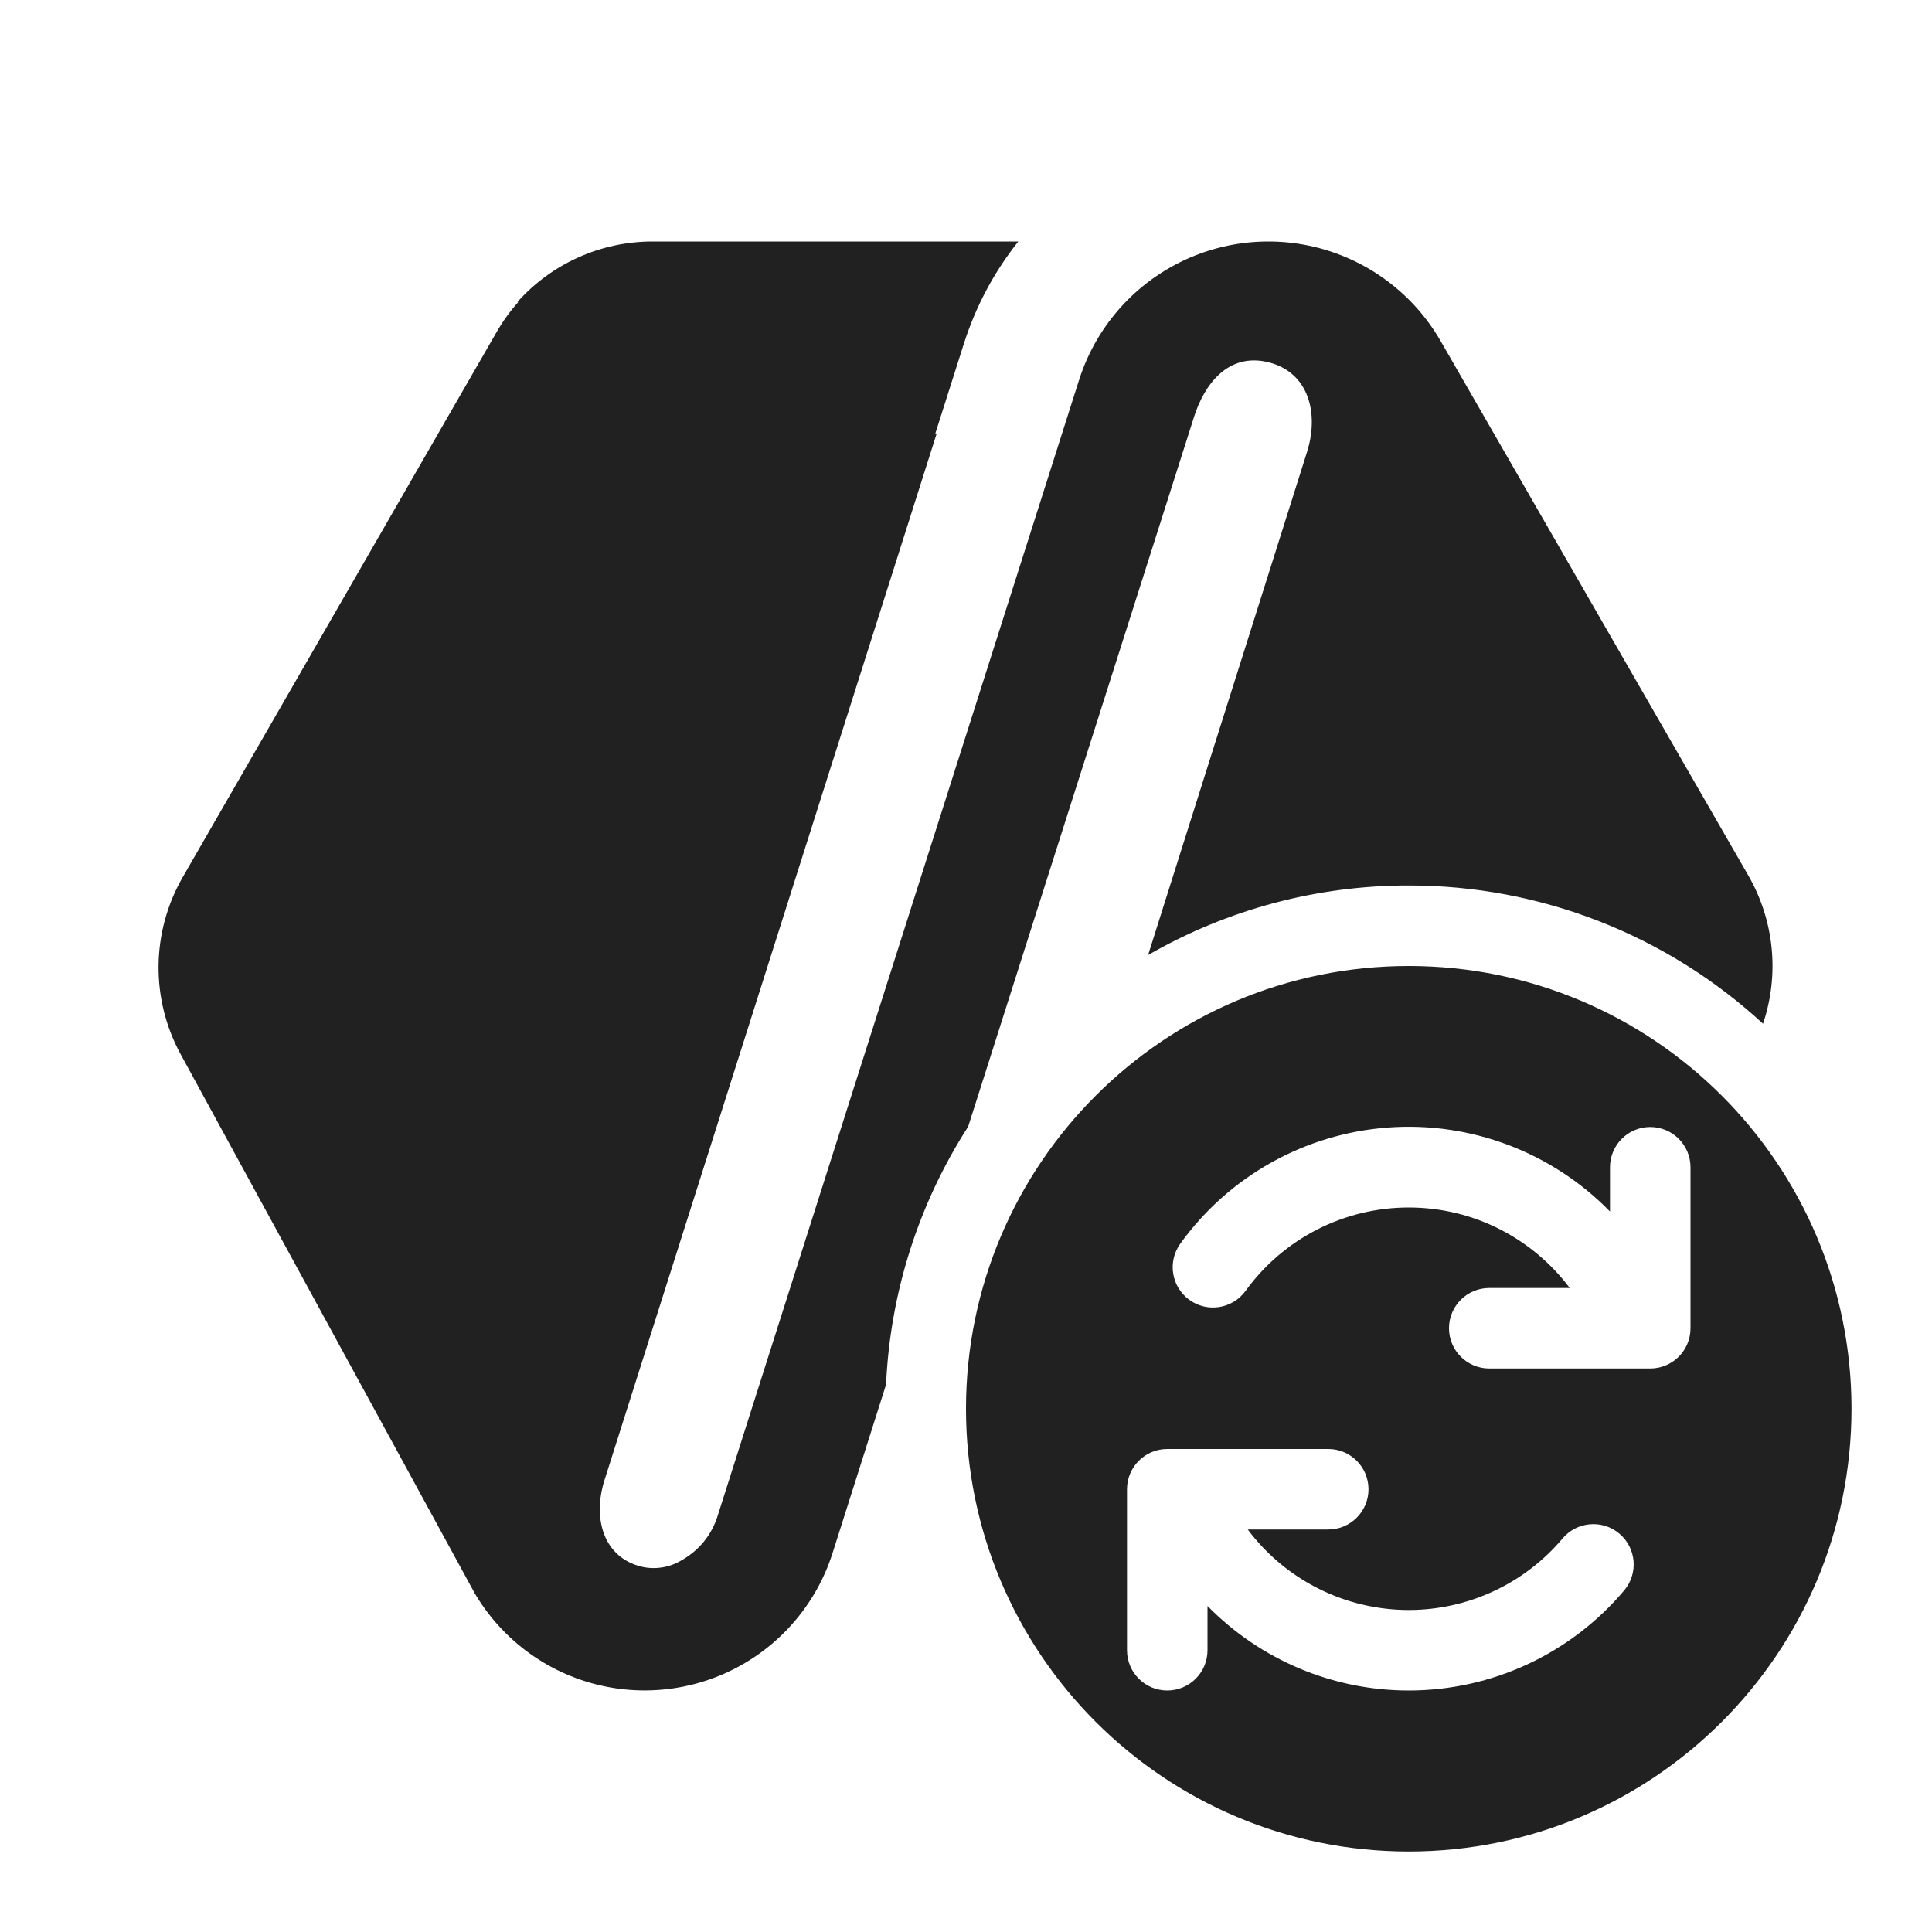
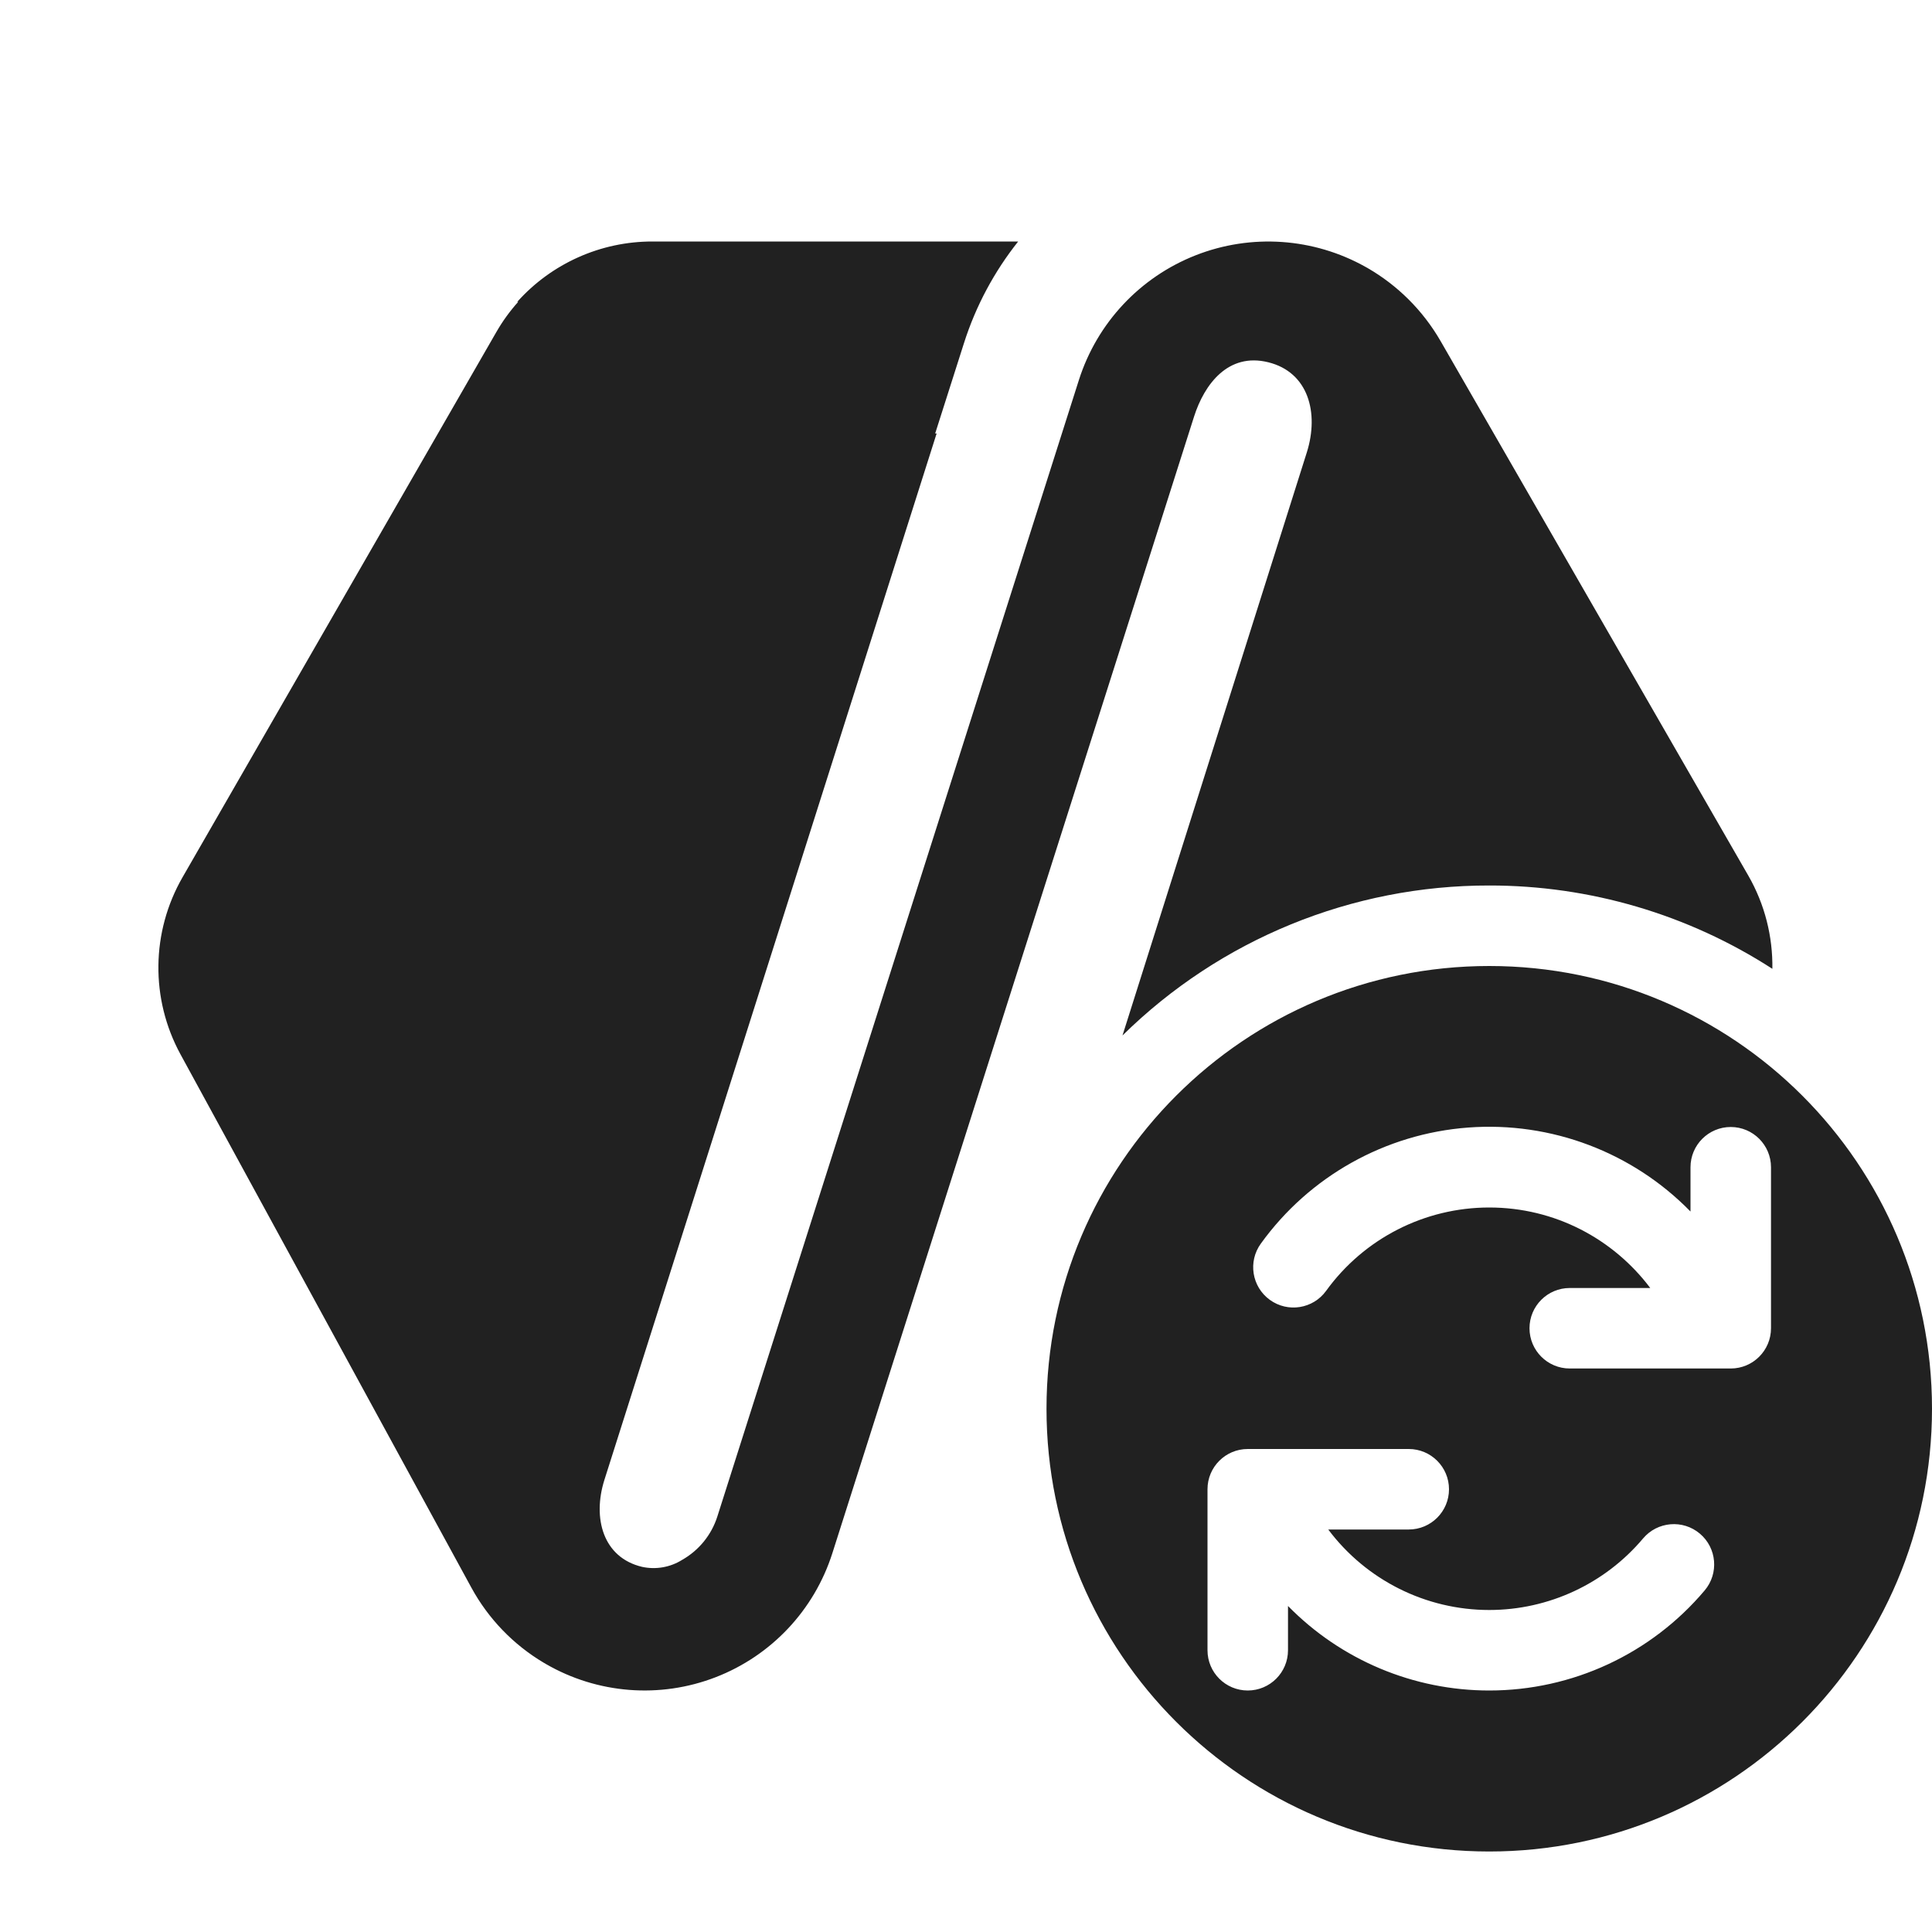
<svg xmlns="http://www.w3.org/2000/svg" fill="none" viewBox="0 0 24 24">
-   <path fill="#212121" d="M17.5 12a5.5 5.5 0 1 1 0 11 5.5 5.5 0 0 1 0-11m-3 6a.5.5 0 0 0-.5.5v2a.5.5 0 0 0 1 0v-.55A3.5 3.5 0 0 0 17.5 21a3.5 3.5 0 0 0 2.676-1.243.5.5 0 0 0-.765-.646A2.5 2.5 0 0 1 17.5 20a2.5 2.5 0 0 1-2-1h1a.5.5 0 0 0 0-1zm6-4a.5.5 0 0 0-.5.5v.55a3.497 3.497 0 0 0-5.337.398.5.5 0 0 0 .81.588A2.5 2.5 0 0 1 17.5 15c.817 0 1.543.392 2 1h-1a.5.5 0 0 0 0 1h2a.5.5 0 0 0 .5-.5v-2a.5.5 0 0 0-.5-.5M12.65 3c-.295.37-.525.796-.675 1.265l-.356 1.12h.017L7.51 18.384c-.151.475-.018.965.467 1.08a.67.67 0 0 0 .5-.088.95.95 0 0 0 .435-.537l4.493-14.12a2.468 2.468 0 0 1 3.562-1.402l.025.014c.37.214.684.523.904.905l3.823 6.641a2.25 2.25 0 0 1 .182 1.84A6.48 6.48 0 0 0 17.5 11a6.47 6.47 0 0 0-3.238.864l1.973-6.245c.155-.49.02-.995-.478-1.119-.499-.123-.795.273-.923.675l-2.807 8.82a6.46 6.46 0 0 0-1.02 3.205l-.665 2.094a2.45 2.45 0 0 1-3.559 1.377l-.024-.014a2.45 2.45 0 0 1-.859-.86l-.04-.073-3.615-6.626a2.25 2.25 0 0 1 .024-2.2l3.899-6.771q.118-.205.271-.376h-.011A2.25 2.25 0 0 1 8.105 3z" />
+   <path fill="#212121" d="M18.5 12a5.5 5.5 0 1 1 0 11 5.5 5.5 0 0 1 0-11m-5.852-9c-.294.37-.525.796-.674 1.265l-.357 1.12h.018L7.508 18.384c-.15.475-.017.965.468 1.08a.67.67 0 0 0 .5-.088.95.95 0 0 0 .435-.537l4.492-14.12a2.47 2.47 0 0 1 3.563-1.402l.025.014c.37.214.683.523.904.905l3.823 6.641c.206.358.305.759.299 1.158A6.47 6.47 0 0 0 18.5 11a6.48 6.48 0 0 0-4.556 1.863l2.29-7.244c.154-.49.02-.996-.48-1.119-.497-.123-.793.273-.921.675L10.34 19.294a2.448 2.448 0 0 1-3.56 1.376l-.024-.014a2.45 2.45 0 0 1-.9-.933l-3.614-6.626a2.25 2.25 0 0 1 .026-2.2l3.897-6.771q.118-.205.272-.376h-.012A2.25 2.25 0 0 1 8.104 3zM15.5 18a.5.5 0 0 0-.5.5v2a.5.5 0 0 0 1 0v-.55A3.5 3.5 0 0 0 18.5 21a3.5 3.5 0 0 0 2.676-1.243.5.5 0 0 0-.765-.646A2.5 2.5 0 0 1 18.5 20a2.5 2.5 0 0 1-2-1h1a.5.5 0 0 0 0-1zm6-4a.5.5 0 0 0-.5.5v.55a3.497 3.497 0 0 0-5.337.398.5.5 0 0 0 .81.588A2.5 2.5 0 0 1 18.5 15c.817 0 1.543.392 2 1h-1a.5.5 0 0 0 0 1h2a.5.5 0 0 0 .5-.5v-2a.5.5 0 0 0-.5-.5" />
</svg>
